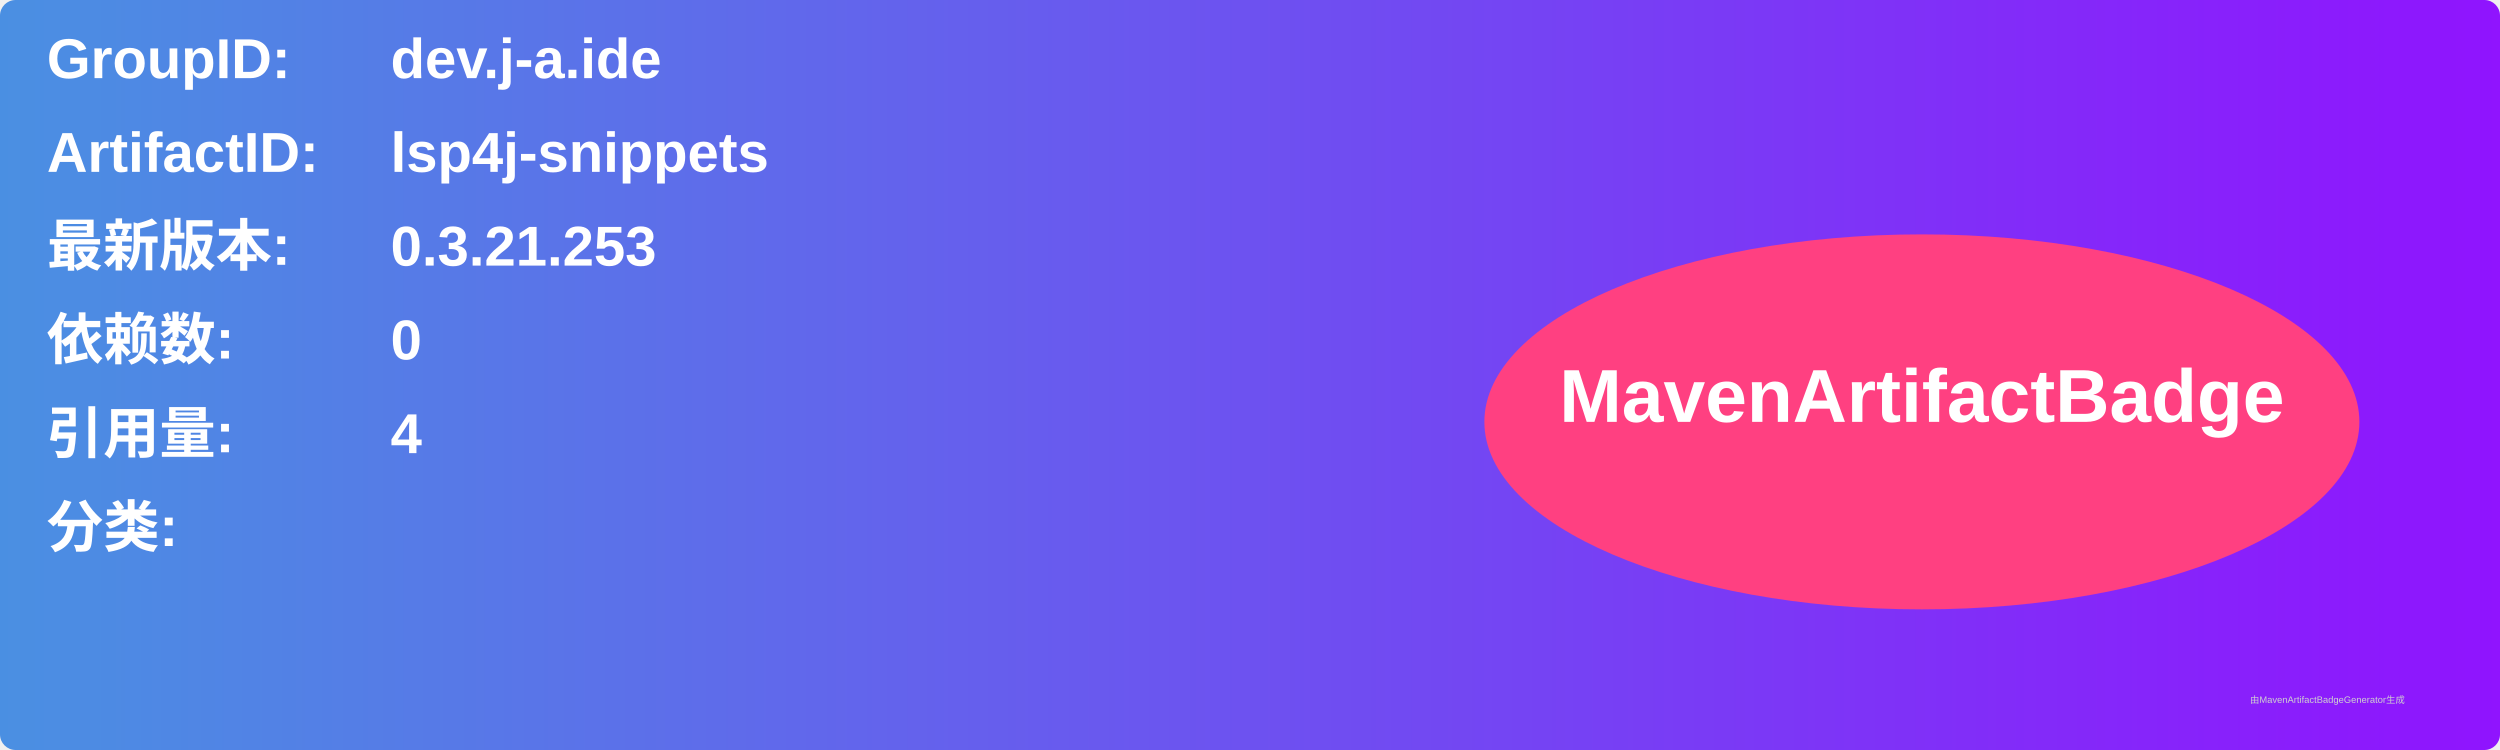
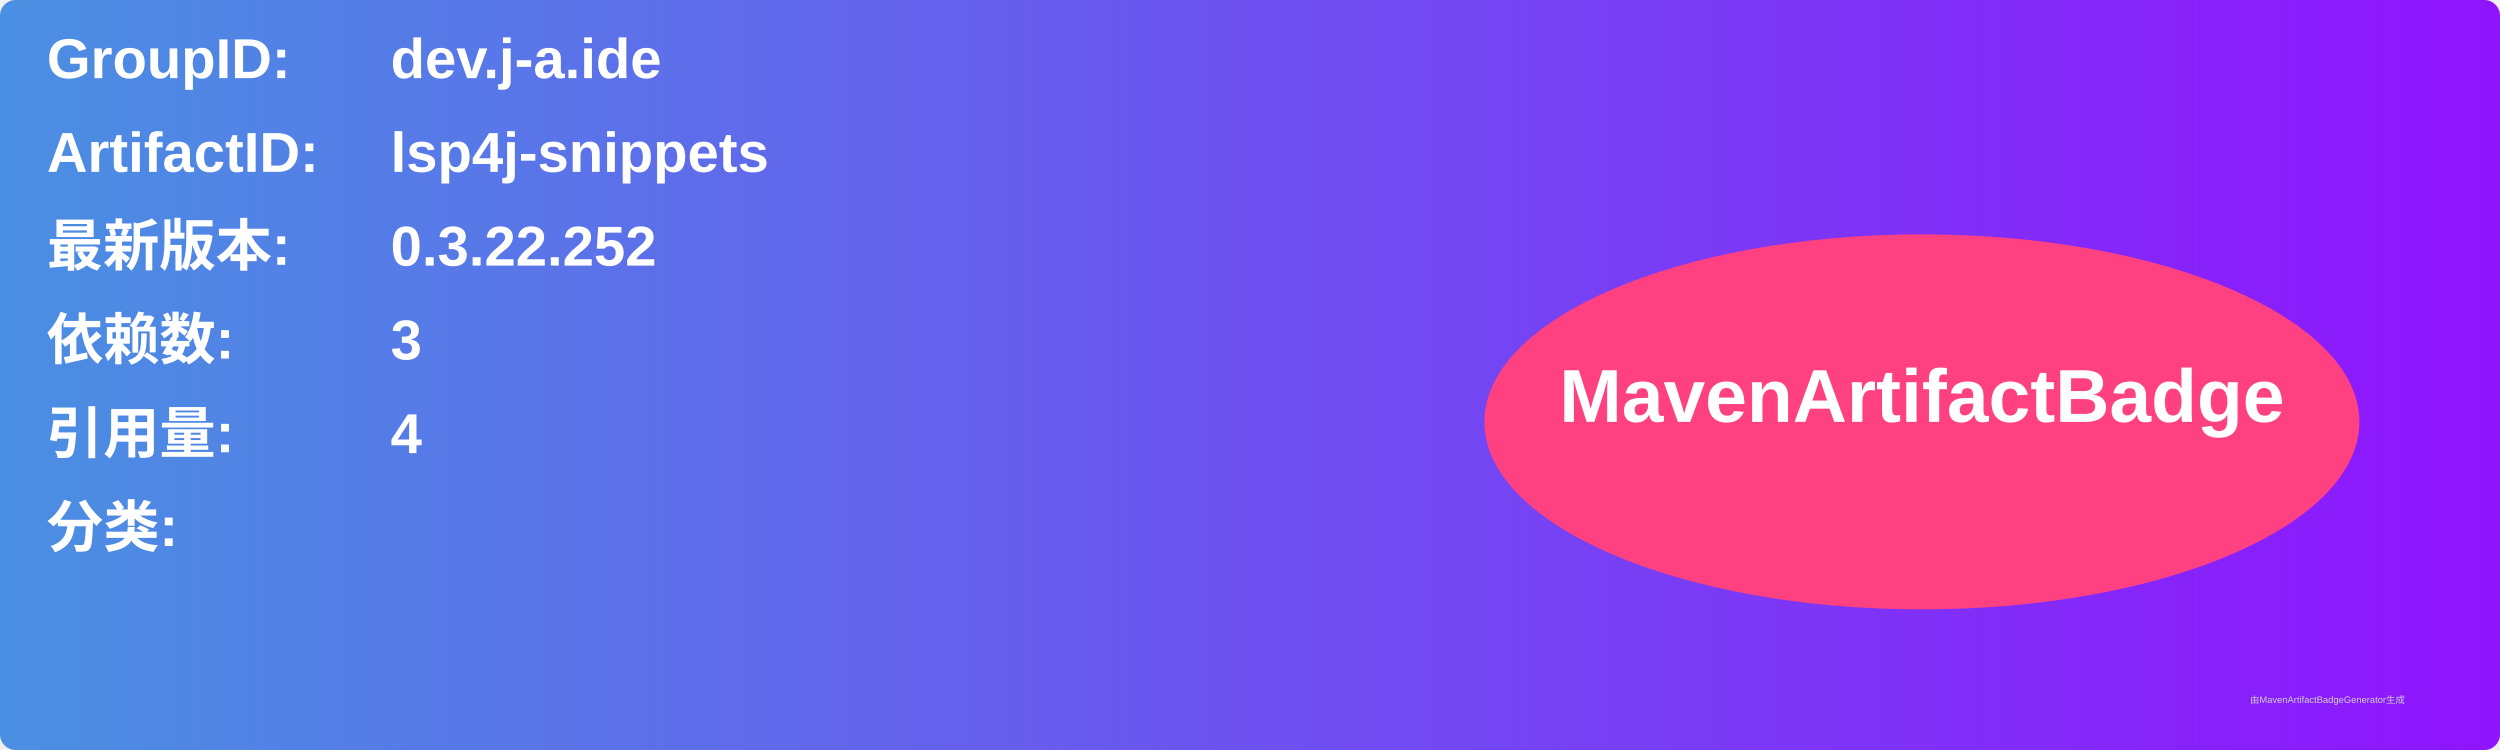
<svg xmlns="http://www.w3.org/2000/svg" width="800" height="240" viewBox="0 0 800 240">
  <linearGradient id="grad" x1="0%" y1="0%" x2="100%" y2="0%">
    <stop offset="0%" stop-color="#4a90e2" />
    <stop offset="100%" stop-color="#9013fe" />
  </linearGradient>
  <rect width="100%" height="100%" rx="5" ry="5" fill="url(#grad)" />
  <g transform="translate(15, 15)">
    <text x="0" y="10" font-family="Arial" font-size="18" fill="white" font-weight="bold" width="260">GroupID:</text>
    <text x="110" y="10" font-family="Arial" font-size="18" fill="white" font-weight="bold" width="460">dev.j-a.ide</text>
    <text x="0" y="40" font-family="Arial" font-size="18" fill="white" font-weight="bold" width="260">ArtifactID:</text>
    <text x="110" y="40" font-family="Arial" font-size="18" fill="white" font-weight="bold" width="460">lsp4j-snippets</text>
    <text x="0" y="70" font-family="Arial" font-size="18" fill="white" font-weight="bold">最新版本:</text>
    <text x="110" y="70" font-family="Arial" font-size="18" fill="white" font-weight="bold">
-       <tspan font-weight="bold">0.3.21.253</tspan>
+       <tspan font-weight="bold">0.3.22.252</tspan>
    </text>
    <text x="0" y="100" font-family="Arial" font-size="18" fill="white" font-weight="bold">依赖数: </text>
    <text x="110" y="100" font-family="Arial" font-size="18" fill="white">
-       <tspan font-weight="bold">0</tspan>
+       <tspan font-weight="bold">3</tspan>
    </text>
    <text x="0" y="130" font-family="Arial" font-size="18" fill="white" font-weight="bold">引用量: </text>
    <text x="110" y="130" font-family="Arial" font-size="18" fill="white">
      <tspan font-weight="bold">4</tspan>
    </text>
    <text x="0" y="160" font-family="Arial" font-size="18" fill="white" font-weight="bold">分类:</text>
    <text x="10" y="190" font-family="Arial" font-size="10" fill="white">
      <tspan font-weight="bold" />
    </text>
    <ellipse cx="600" cy="120" rx="140" ry="60" fill="#ff4081" />
    <text x="600" y="120" text-anchor="middle" font-family="Arial" font-size="24" fill="white" font-weight="bold">MavenArtifactBadge</text>
  </g>
  <text x="720" y="225" font-family="Arial" font-size="3" fill="#d0d0d0">由MavenArtifactBadgeGenerator生成</text>
</svg>
